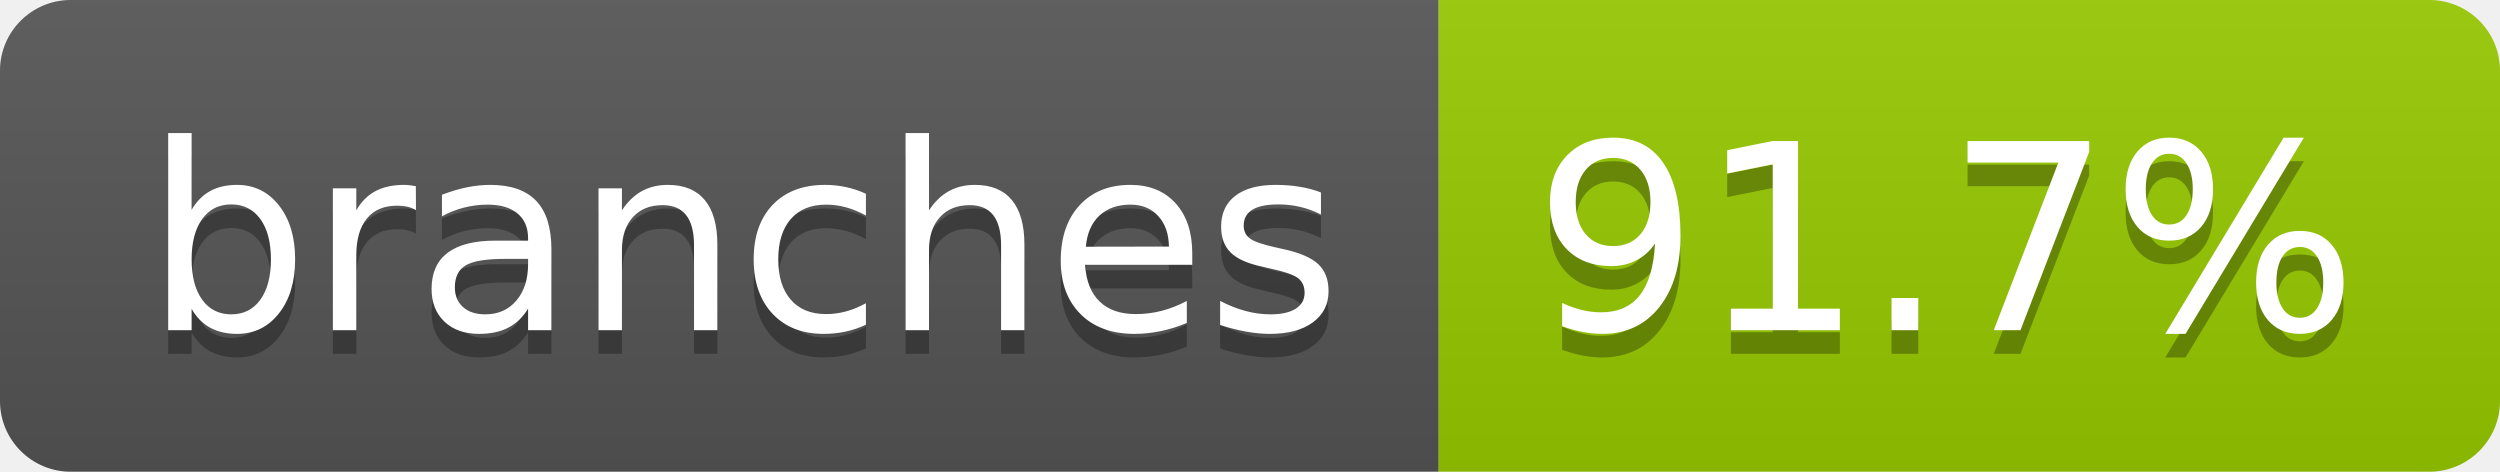
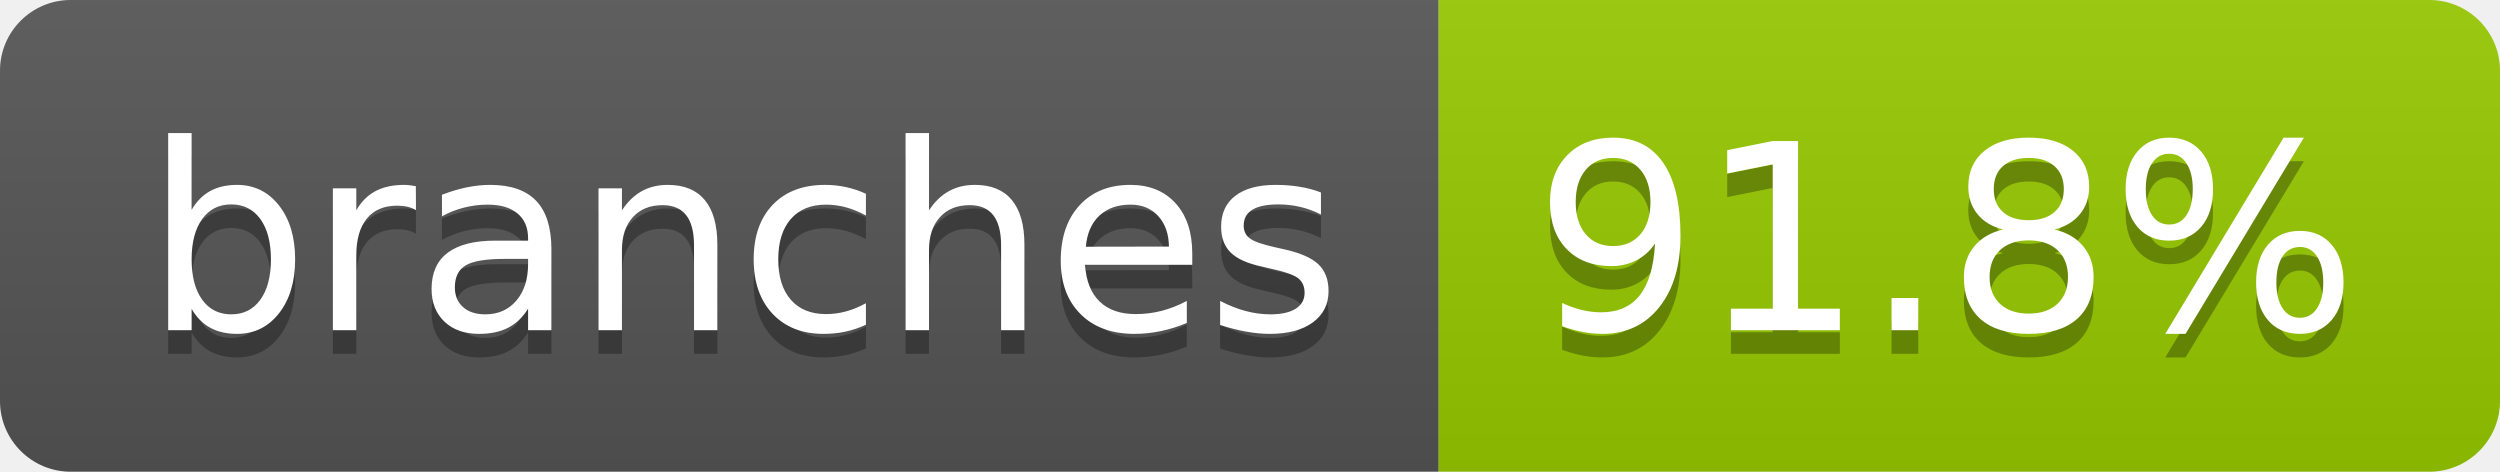
- <svg xmlns="http://www.w3.org/2000/svg" width="106" height="20" role="img" aria-label="branches: 91.7%">
+ <svg xmlns="http://www.w3.org/2000/svg" width="106" height="20" role="img" aria-label="branches: 91.8%">
  <linearGradient id="s" x2="0" y2="100%">
    <stop offset="0" stop-color="#bbb" stop-opacity=".1" />
    <stop offset="1" stop-opacity=".1" />
  </linearGradient>
  <clipPath id="r">
    <rect width="106" height="20" rx="3" fill="#fff" />
  </clipPath>
  <g clip-path="url(#r)">
    <rect width="61" height="20" fill="#555" />
    <rect x="61" width="45" height="20" fill="#97ca00" />
    <rect width="106" height="20" fill="url(#s)" />
  </g>
  <g fill="#fff" text-anchor="middle" font-family="Verdana,Geneva,DejaVu Sans,sans-serif" text-rendering="geometricPrecision" font-size="110">
    <text aria-hidden="true" x="315" y="150" fill="#010101" fill-opacity=".3" transform="scale(.1)" textLength="507">branches</text>
    <text x="315" y="140" transform="scale(.1)" fill="#fff" textLength="507">branches</text>
-     <text aria-hidden="true" x="825" y="150" fill="#010101" fill-opacity=".3" transform="scale(.1)" textLength="350">91.7%</text>
-     <text x="825" y="140" transform="scale(.1)" fill="#fff" textLength="350">91.7%</text>
+     <text aria-hidden="true" x="825" y="150" fill="#010101" fill-opacity=".3" transform="scale(.1)" textLength="350">91.8%</text>
+     <text x="825" y="140" transform="scale(.1)" fill="#fff" textLength="350">91.8%</text>
  </g>
</svg>
